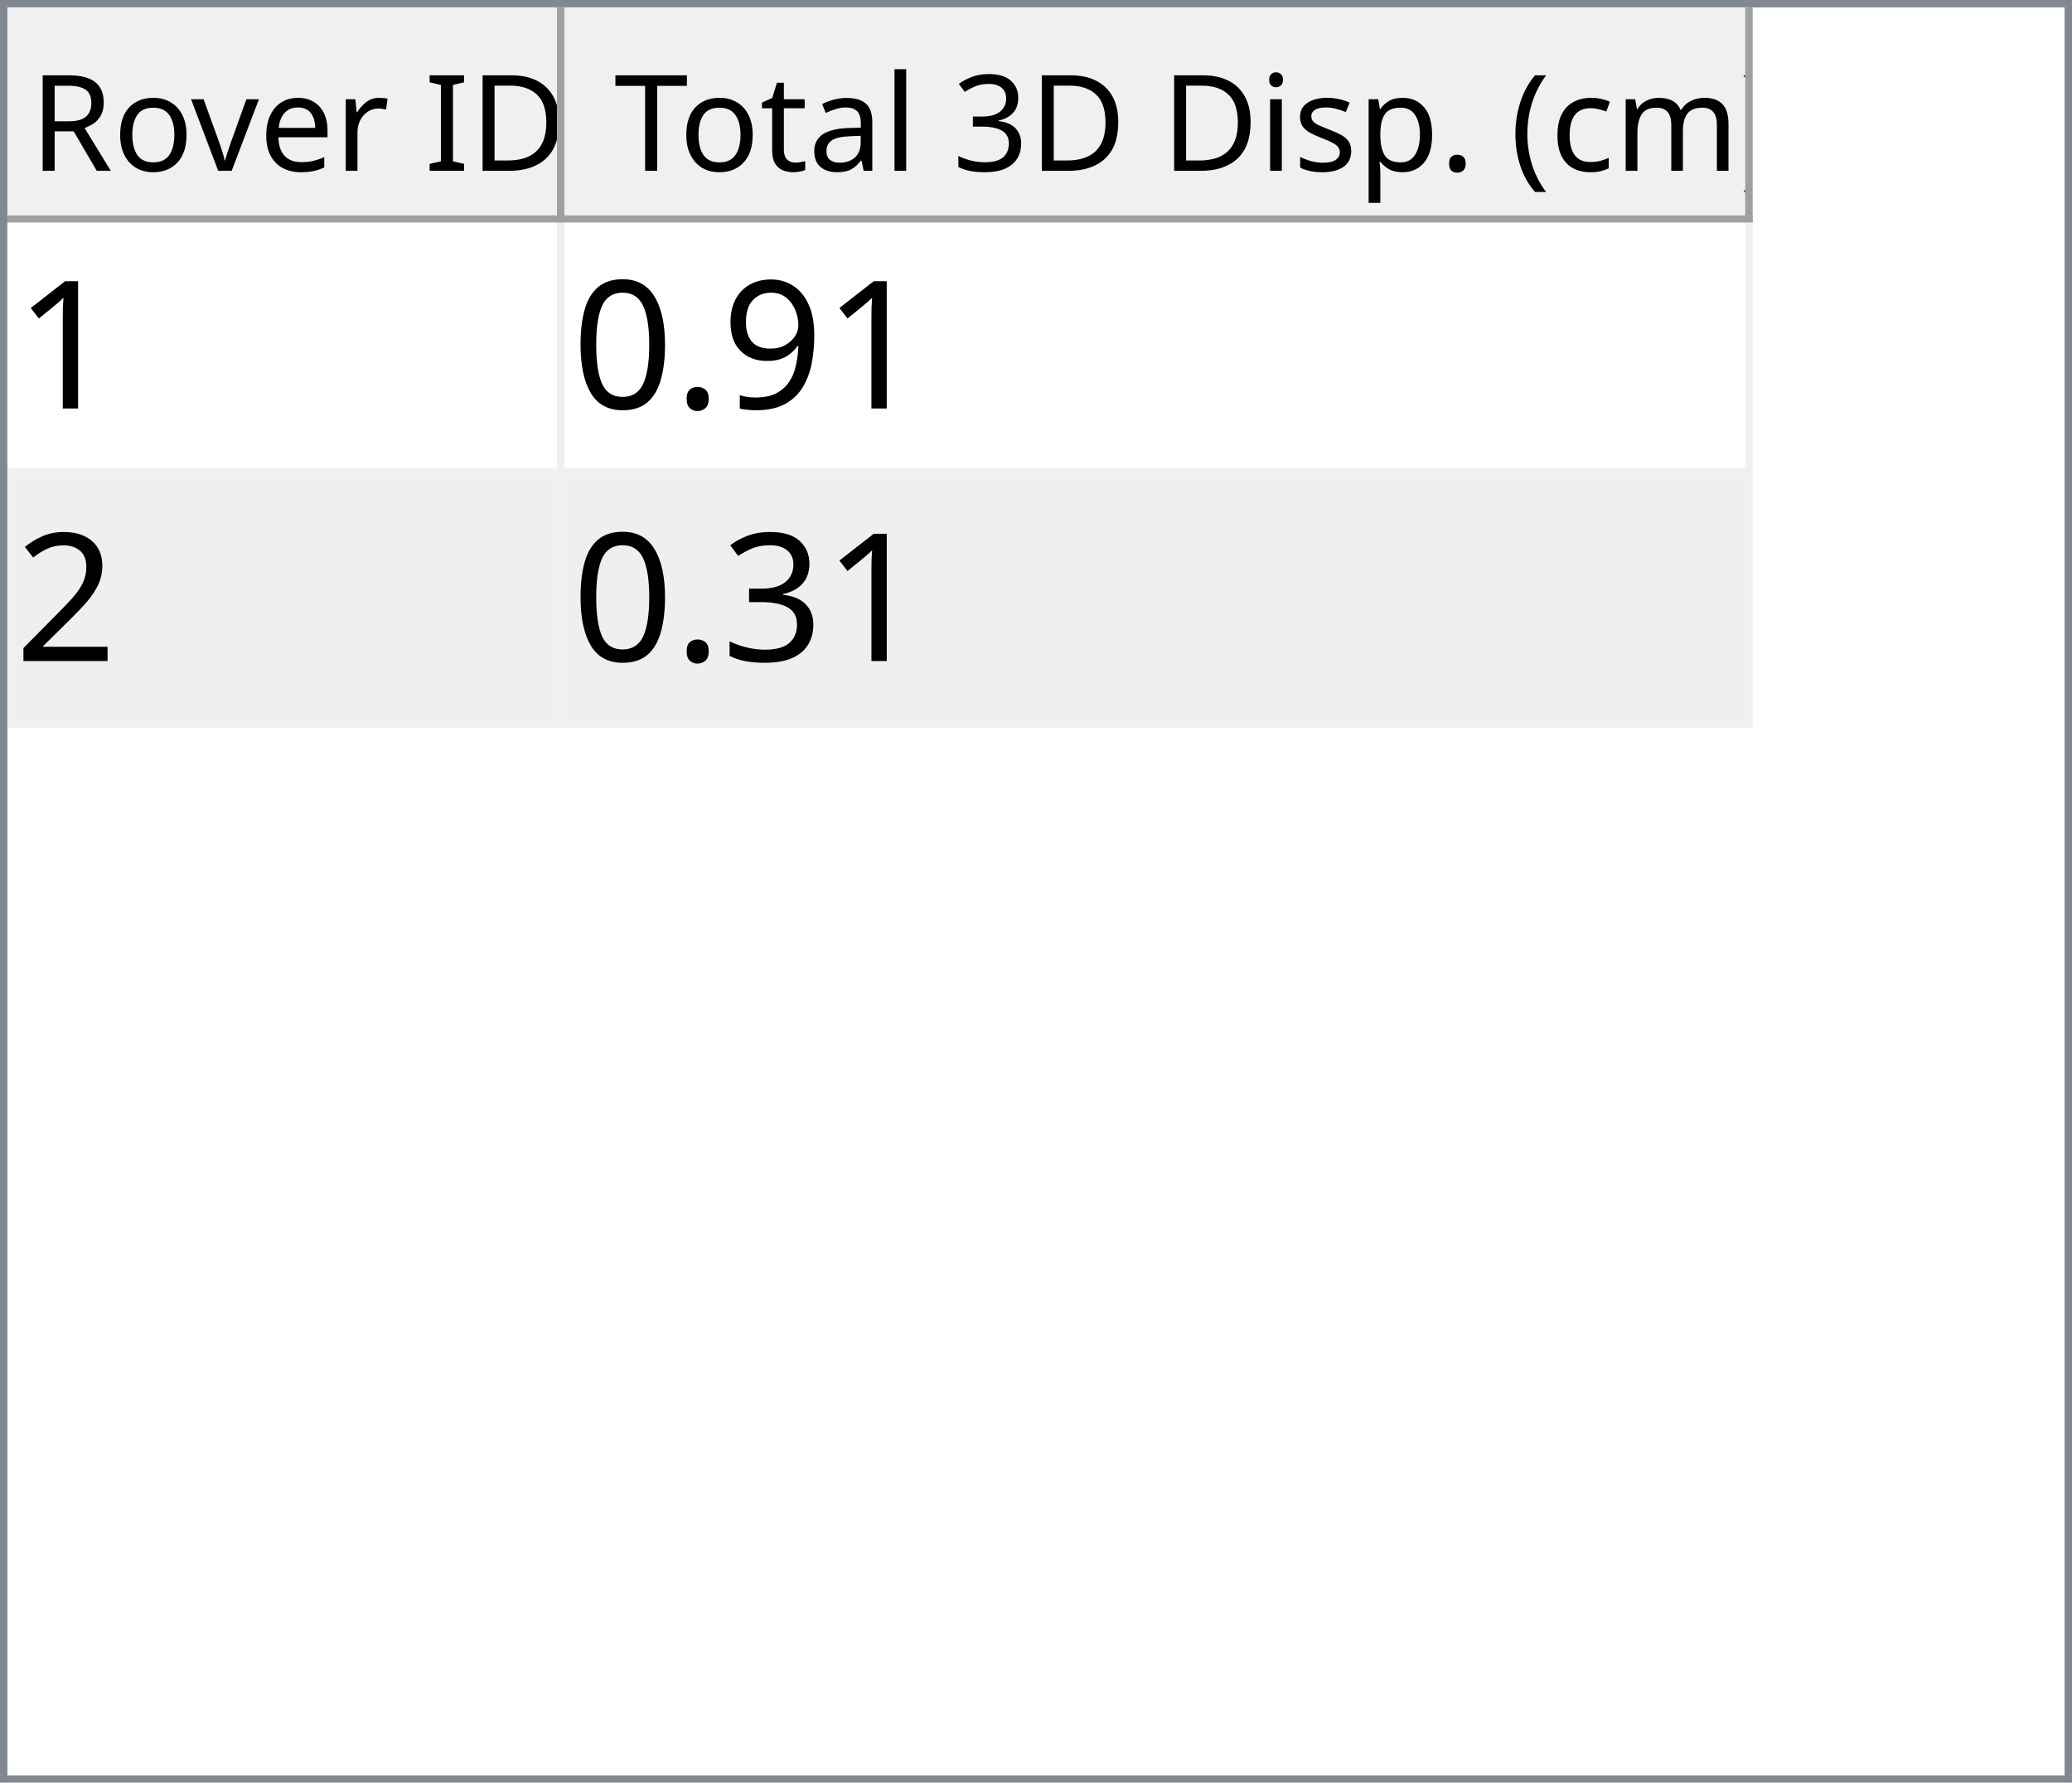
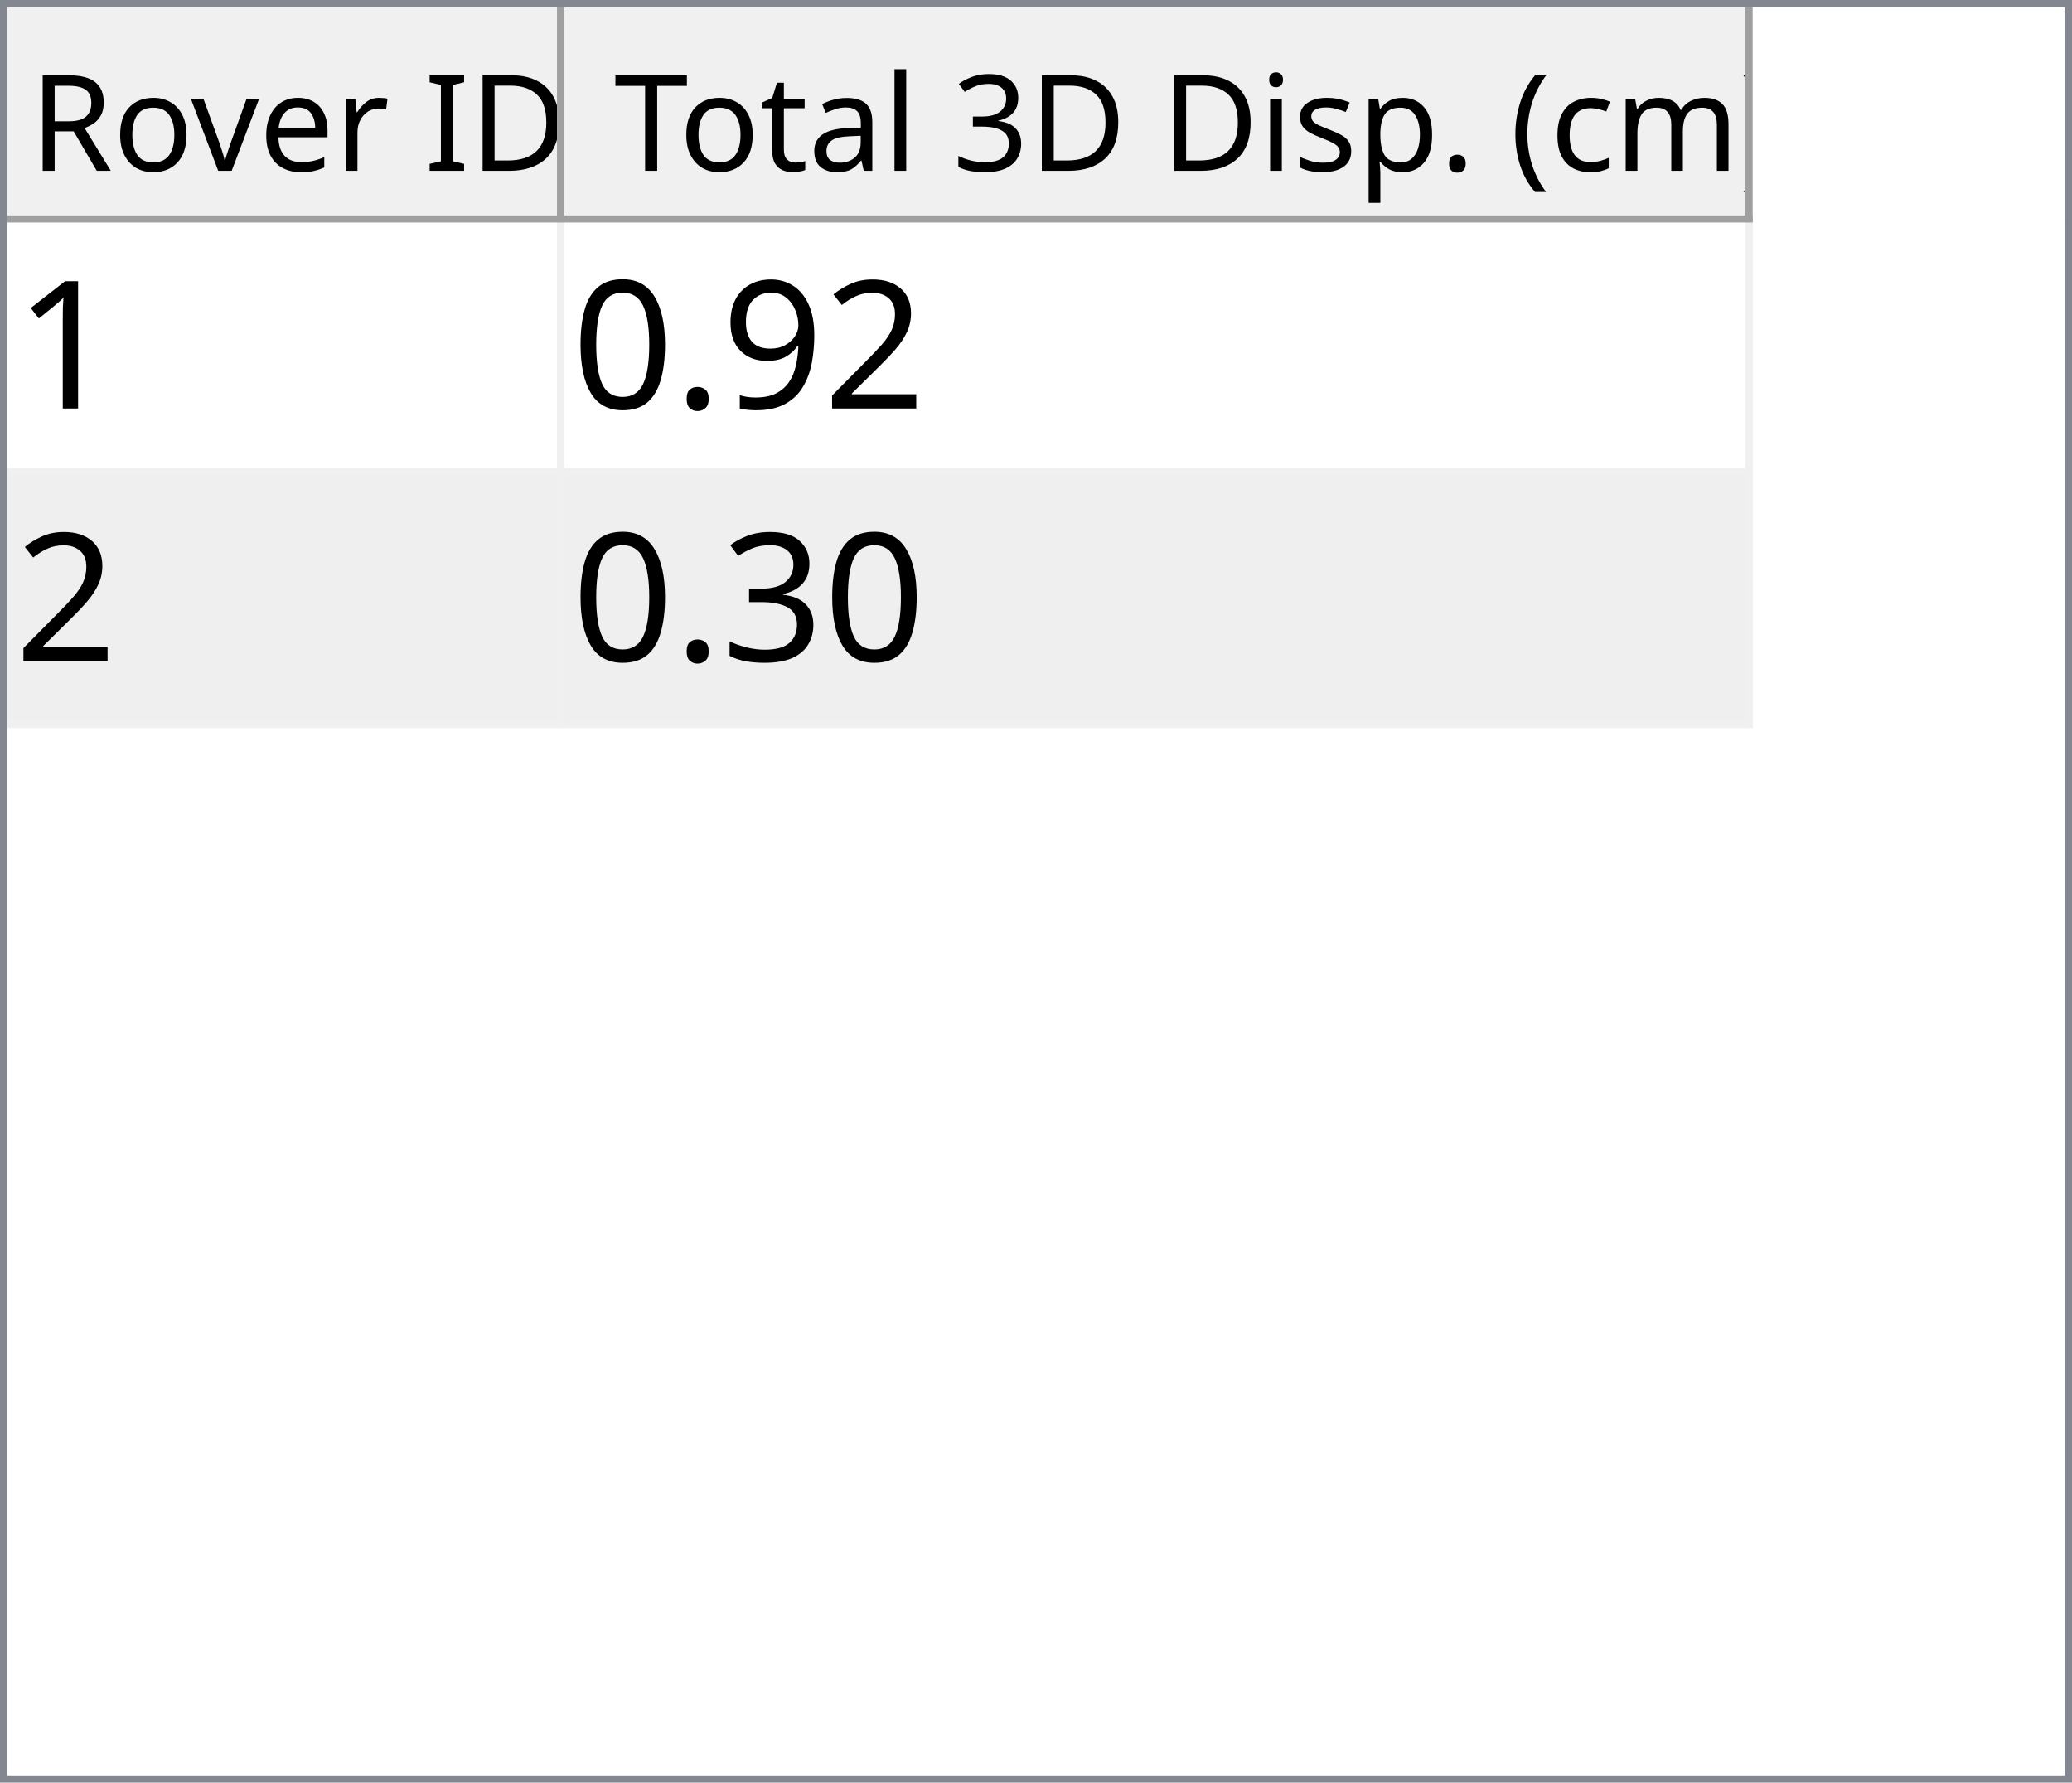
<svg xmlns="http://www.w3.org/2000/svg" style="fill-opacity:1; color-rendering:auto; color-interpolation:auto; text-rendering:auto; stroke:black; stroke-linecap:square; stroke-miterlimit:10; shape-rendering:auto; stroke-opacity:1; fill:black; stroke-dasharray:none; font-weight:normal; stroke-width:1; font-family:'Dialog'; font-style:normal; stroke-linejoin:miter; font-size:12px; stroke-dashoffset:0; image-rendering:auto;" width="279" height="240">
  <defs id="genericDefs" />
  <g>
    <defs id="defs1">
      <clipPath clipPathUnits="userSpaceOnUse" id="clipPath1">
        <path d="M0 0 L279 0 L279 240 L0 240 L0 0 Z" />
      </clipPath>
      <clipPath clipPathUnits="userSpaceOnUse" id="clipPath2">
        <path d="M0 0 L0 240 L279 240 L279 0 Z" />
      </clipPath>
      <clipPath clipPathUnits="userSpaceOnUse" id="clipPath3">
        <path d="M0 0 L0 29 L277 29 L277 0 Z" />
      </clipPath>
      <clipPath clipPathUnits="userSpaceOnUse" id="clipPath4">
        <path d="M0 0 L0 29 L75 29 L75 0 Z" />
      </clipPath>
      <clipPath clipPathUnits="userSpaceOnUse" id="clipPath5">
        <path d="M1 1 L1 28 L74 28 L74 1 Z" />
      </clipPath>
      <clipPath clipPathUnits="userSpaceOnUse" id="clipPath6">
        <path d="M0 0 L0 27 L73 27 L73 0 Z" />
      </clipPath>
      <clipPath clipPathUnits="userSpaceOnUse" id="clipPath7">
        <path d="M-0.5 -0.5 L-0.5 28.5 L74.5 28.5 L74.5 -0.5 Z" />
      </clipPath>
      <clipPath clipPathUnits="userSpaceOnUse" id="clipPath8">
        <path d="M0 0 L0 29 L160 29 L160 0 Z" />
      </clipPath>
      <clipPath clipPathUnits="userSpaceOnUse" id="clipPath9">
        <path d="M1 1 L1 28 L159 28 L159 1 Z" />
      </clipPath>
      <clipPath clipPathUnits="userSpaceOnUse" id="clipPath10">
        <path d="M0 0 L0 27 L158 27 L158 0 Z" />
      </clipPath>
      <clipPath clipPathUnits="userSpaceOnUse" id="clipPath11">
        <path d="M-0.5 -0.5 L-0.5 28.5 L159.5 28.5 L159.5 -0.5 Z" />
      </clipPath>
      <clipPath clipPathUnits="userSpaceOnUse" id="clipPath12">
        <path d="M0 0 L0 209 L277 209 L277 0 Z" />
      </clipPath>
      <clipPath clipPathUnits="userSpaceOnUse" id="clipPath13">
        <path d="M0 0 L0 68 L235 68 L235 0 Z" />
      </clipPath>
      <clipPath clipPathUnits="userSpaceOnUse" id="clipPath14">
        <path d="M-0.5 -0.5 L-0.5 67.5 L234.5 67.5 L234.5 -0.5 Z" />
      </clipPath>
      <clipPath clipPathUnits="userSpaceOnUse" id="clipPath15">
        <path d="M0 0 L0 33 L74 33 L74 0 Z" />
      </clipPath>
      <clipPath clipPathUnits="userSpaceOnUse" id="clipPath16">
        <path d="M0 0 L0 33 L159 33 L159 0 Z" />
      </clipPath>
      <font horiz-adv-x="64.551" id="font1">
        <font-face ascent="107.91" descent="25.098" units-per-em="100" style="font-style:normal; font-family:Segoe UI; font-weight:normal;" />
        <missing-glyph horiz-adv-x="64.551" d="M8.109 0 L8.109 68.266 L56.453 68.266 L56.453 0 L8.109 0 ZM15.328 7.234 L49.219 7.234 L49.219 61.031 L15.328 61.031 L15.328 7.234 Z" />
        <glyph unicode="D" horiz-adv-x="70.117" d="M9.188 0 L9.188 70.016 L28.516 70.016 Q65.531 70.016 65.531 35.891 Q65.531 19.672 55.25 9.836 Q44.969 0 27.734 0 L9.188 0 ZM17.391 62.594 L17.391 7.422 L27.828 7.422 Q41.609 7.422 49.273 14.797 Q56.938 22.172 56.938 35.688 Q56.938 62.594 28.328 62.594 L17.391 62.594 Z" />
        <glyph unicode="I" horiz-adv-x="26.611" d="M17.391 0 L9.188 0 L9.188 70.016 L17.391 70.016 L17.391 0 Z" />
        <glyph unicode=" " horiz-adv-x="27.393" d="" />
        <glyph unicode="r" horiz-adv-x="34.766" d="M34.188 41.891 Q32.078 43.5 28.125 43.5 Q23 43.5 19.555 38.672 Q16.109 33.844 16.109 25.484 L16.109 0 L8.109 0 L8.109 50 L16.109 50 L16.109 39.703 L16.312 39.703 Q18.016 44.969 21.531 47.922 Q25.047 50.875 29.391 50.875 Q32.516 50.875 34.188 50.203 L34.188 41.891 Z" />
        <glyph unicode="e" horiz-adv-x="52.295" d="M48.297 23 L12.984 23 Q13.188 14.656 17.484 10.109 Q21.781 5.562 29.297 5.562 Q37.75 5.562 44.828 11.141 L44.828 3.609 Q38.234 -1.172 27.391 -1.172 Q16.797 -1.172 10.742 5.641 Q4.688 12.453 4.688 24.812 Q4.688 36.469 11.305 43.82 Q17.922 51.172 27.734 51.172 Q37.547 51.172 42.922 44.828 Q48.297 38.484 48.297 27.203 L48.297 23 ZM40.094 29.781 Q40.047 36.719 36.75 40.578 Q33.453 44.438 27.594 44.438 Q21.922 44.438 17.969 40.383 Q14.016 36.328 13.094 29.781 L40.094 29.781 Z" />
        <glyph unicode="v" horiz-adv-x="47.9" d="M47.406 50 L27.484 0 L19.625 0 L0.688 50 L9.469 50 L22.172 13.672 Q23.578 9.672 23.922 6.688 L24.125 6.688 Q24.609 10.453 25.688 13.484 L38.969 50 L47.406 50 Z" />
        <glyph unicode="o" horiz-adv-x="58.594" d="M29 -1.172 Q17.922 -1.172 11.305 5.836 Q4.688 12.844 4.688 24.422 Q4.688 37.016 11.57 44.094 Q18.453 51.172 30.172 51.172 Q41.359 51.172 47.633 44.289 Q53.906 37.406 53.906 25.203 Q53.906 13.234 47.141 6.031 Q40.375 -1.172 29 -1.172 ZM29.594 44.438 Q21.875 44.438 17.383 39.188 Q12.891 33.938 12.891 24.703 Q12.891 15.828 17.43 10.695 Q21.969 5.562 29.594 5.562 Q37.359 5.562 41.531 10.594 Q45.703 15.625 45.703 24.906 Q45.703 34.281 41.531 39.359 Q37.359 44.438 29.594 44.438 Z" />
        <glyph unicode="R" horiz-adv-x="59.814" d="M59.375 0 L49.609 0 L37.891 19.625 Q36.281 22.359 34.766 24.289 Q33.25 26.219 31.664 27.438 Q30.078 28.656 28.25 29.219 Q26.422 29.781 24.125 29.781 L17.391 29.781 L17.391 0 L9.188 0 L9.188 70.016 L30.078 70.016 Q34.672 70.016 38.555 68.867 Q42.438 67.719 45.289 65.375 Q48.141 63.031 49.758 59.547 Q51.375 56.062 51.375 51.375 Q51.375 47.703 50.273 44.656 Q49.172 41.609 47.148 39.211 Q45.125 36.812 42.266 35.133 Q39.406 33.453 35.844 32.516 L35.844 32.328 Q37.594 31.547 38.891 30.547 Q40.188 29.547 41.359 28.18 Q42.531 26.812 43.68 25.078 Q44.828 23.344 46.234 21.047 L59.375 0 ZM17.391 62.594 L17.391 37.203 L28.516 37.203 Q31.594 37.203 34.203 38.133 Q36.812 39.062 38.719 40.797 Q40.625 42.531 41.703 45.047 Q42.781 47.562 42.781 50.688 Q42.781 56.297 39.141 59.445 Q35.5 62.594 28.609 62.594 L17.391 62.594 Z" />
        <glyph unicode=")" horiz-adv-x="30.176" d="M8.297 -15.922 L1.172 -15.922 Q16.406 2.344 16.406 26.812 Q16.406 51.469 1.078 70.016 L8.297 70.016 Q23.531 52.156 23.531 26.703 Q23.531 1.375 8.297 -15.922 Z" />
        <glyph unicode="m" horiz-adv-x="86.133" d="M79.109 0 L71.094 0 L71.094 28.719 Q71.094 37.016 68.531 40.727 Q65.969 44.438 59.906 44.438 Q54.781 44.438 51.195 39.75 Q47.609 35.062 47.609 28.516 L47.609 0 L39.594 0 L39.594 29.688 Q39.594 44.438 28.219 44.438 Q22.953 44.438 19.531 40.016 Q16.109 35.594 16.109 28.516 L16.109 0 L8.109 0 L8.109 50 L16.109 50 L16.109 42.094 L16.312 42.094 Q21.625 51.172 31.844 51.172 Q36.969 51.172 40.773 48.312 Q44.578 45.453 46 40.828 Q51.562 51.172 62.594 51.172 Q79.109 51.172 79.109 30.812 L79.109 0 Z" />
        <glyph unicode="c" horiz-adv-x="46.191" d="M42.188 2.297 Q36.422 -1.172 28.516 -1.172 Q17.828 -1.172 11.258 5.789 Q4.688 12.75 4.688 23.828 Q4.688 36.188 11.766 43.68 Q18.844 51.172 30.672 51.172 Q37.25 51.172 42.281 48.734 L42.281 40.531 Q36.719 44.438 30.375 44.438 Q22.703 44.438 17.797 38.945 Q12.891 33.453 12.891 24.516 Q12.891 15.719 17.508 10.641 Q22.125 5.562 29.891 5.562 Q36.422 5.562 42.188 9.906 L42.188 2.297 Z" />
        <glyph unicode="(" horiz-adv-x="30.176" d="M29.109 -15.922 L21.969 -15.922 Q6.844 1.375 6.844 26.703 Q6.844 52.156 21.969 70.016 L29.203 70.016 Q13.875 51.469 13.875 26.812 Q13.875 2.344 29.109 -15.922 Z" />
        <glyph unicode="." horiz-adv-x="21.68" d="M10.891 -1.078 Q8.641 -1.078 7.055 0.539 Q5.469 2.156 5.469 4.391 Q5.469 6.641 7.055 8.273 Q8.641 9.906 10.891 9.906 Q13.188 9.906 14.797 8.273 Q16.406 6.641 16.406 4.391 Q16.406 2.156 14.797 0.539 Q13.188 -1.078 10.891 -1.078 Z" />
        <glyph unicode="p" horiz-adv-x="58.789" d="M16.312 7.234 L16.109 7.234 L16.109 -23 L8.109 -23 L8.109 50 L16.109 50 L16.109 41.219 L16.312 41.219 Q22.219 51.172 33.594 51.172 Q43.266 51.172 48.688 44.461 Q54.109 37.75 54.109 26.469 Q54.109 13.922 48 6.375 Q41.891 -1.172 31.297 -1.172 Q21.578 -1.172 16.312 7.234 ZM16.109 27.391 L16.109 20.406 Q16.109 14.203 20.141 9.883 Q24.172 5.562 30.375 5.562 Q37.641 5.562 41.773 11.133 Q45.906 16.703 45.906 26.609 Q45.906 34.969 42.047 39.703 Q38.188 44.438 31.594 44.438 Q24.609 44.438 20.359 39.578 Q16.109 34.719 16.109 27.391 Z" />
        <glyph unicode="s" horiz-adv-x="42.432" d="M5.078 1.812 L5.078 10.406 Q11.625 5.562 19.484 5.562 Q30.031 5.562 30.031 12.594 Q30.031 14.594 29.125 15.992 Q28.219 17.391 26.68 18.461 Q25.141 19.531 23.07 20.383 Q21 21.234 18.609 22.172 Q15.281 23.484 12.766 24.828 Q10.25 26.172 8.57 27.859 Q6.891 29.547 6.031 31.695 Q5.172 33.844 5.172 36.719 Q5.172 40.234 6.789 42.945 Q8.406 45.656 11.086 47.484 Q13.766 49.312 17.211 50.242 Q20.656 51.172 24.312 51.172 Q30.812 51.172 35.938 48.922 L35.938 40.828 Q30.422 44.438 23.25 44.438 Q21 44.438 19.195 43.922 Q17.391 43.406 16.094 42.477 Q14.797 41.547 14.086 40.258 Q13.375 38.969 13.375 37.406 Q13.375 35.453 14.086 34.133 Q14.797 32.812 16.164 31.789 Q17.531 30.766 19.484 29.938 Q21.438 29.109 23.922 28.125 Q27.25 26.859 29.883 25.516 Q32.516 24.172 34.375 22.484 Q36.234 20.797 37.234 18.602 Q38.234 16.406 38.234 13.375 Q38.234 9.672 36.602 6.938 Q34.969 4.203 32.234 2.398 Q29.5 0.594 25.93 -0.289 Q22.359 -1.172 18.453 -1.172 Q10.75 -1.172 5.078 1.812 Z" />
        <glyph unicode="i" horiz-adv-x="24.219" d="M12.203 62.703 Q10.062 62.703 8.547 64.164 Q7.031 65.625 7.031 67.875 Q7.031 70.125 8.547 71.609 Q10.062 73.094 12.203 73.094 Q14.406 73.094 15.945 71.609 Q17.484 70.125 17.484 67.875 Q17.484 65.719 15.945 64.211 Q14.406 62.703 12.203 62.703 ZM16.109 0 L8.109 0 L8.109 50 L16.109 50 L16.109 0 Z" />
        <glyph unicode="3" horiz-adv-x="53.906" d="M46.531 19.828 Q46.531 15.094 44.75 11.211 Q42.969 7.328 39.719 4.57 Q36.469 1.812 31.93 0.297 Q27.391 -1.219 21.922 -1.219 Q11.922 -1.219 6 2.594 L6 11.188 Q13.094 5.609 22.219 5.609 Q25.875 5.609 28.828 6.539 Q31.781 7.469 33.906 9.227 Q36.031 10.984 37.18 13.477 Q38.328 15.969 38.328 19.094 Q38.328 32.812 18.797 32.812 L12.984 32.812 L12.984 39.594 L18.5 39.594 Q35.797 39.594 35.797 52.484 Q35.797 64.406 22.609 64.406 Q15.188 64.406 8.688 59.422 L8.688 67.188 Q15.375 71.188 24.609 71.188 Q29 71.188 32.57 69.969 Q36.141 68.75 38.68 66.555 Q41.219 64.359 42.609 61.281 Q44 58.203 44 54.5 Q44 40.672 30.031 36.719 L30.031 36.531 Q33.594 36.141 36.625 34.797 Q39.656 33.453 41.852 31.305 Q44.047 29.156 45.289 26.25 Q46.531 23.344 46.531 19.828 Z" />
        <glyph unicode="l" horiz-adv-x="24.219" d="M16.109 0 L8.109 0 L8.109 74.031 L16.109 74.031 L16.109 0 Z" />
        <glyph unicode="a" horiz-adv-x="50.879" d="M43.891 0 L35.891 0 L35.891 7.812 L35.688 7.812 Q30.469 -1.172 20.312 -1.172 Q12.844 -1.172 8.617 2.781 Q4.391 6.734 4.391 13.281 Q4.391 27.297 20.906 29.594 L35.891 31.688 Q35.891 44.438 25.594 44.438 Q16.547 44.438 9.281 38.281 L9.281 46.484 Q16.656 51.172 26.266 51.172 Q43.891 51.172 43.891 32.516 L43.891 0 ZM35.891 25.297 L23.828 23.641 Q18.266 22.859 15.43 20.875 Q12.594 18.891 12.594 13.875 Q12.594 10.203 15.211 7.883 Q17.828 5.562 22.172 5.562 Q28.125 5.562 32.008 9.742 Q35.891 13.922 35.891 20.312 L35.891 25.297 Z" />
        <glyph unicode="t" horiz-adv-x="33.887" d="M31.297 0.484 Q28.469 -1.078 23.828 -1.078 Q10.688 -1.078 10.688 13.578 L10.688 43.172 L2.094 43.172 L2.094 50 L10.688 50 L10.688 62.203 L18.703 64.797 L18.703 50 L31.297 50 L31.297 43.172 L18.703 43.172 L18.703 14.984 Q18.703 9.969 20.414 7.82 Q22.125 5.672 26.078 5.672 Q29.109 5.672 31.297 7.328 L31.297 0.484 Z" />
        <glyph unicode="T" horiz-adv-x="52.393" d="M50.594 62.594 L30.375 62.594 L30.375 0 L22.172 0 L22.172 62.594 L2 62.594 L2 70.016 L50.594 70.016 L50.594 62.594 Z" />
      </font>
      <font horiz-adv-x="75.0" id="font2">
        <font-face ascent="100.537" descent="21.973" units-per-em="100" style="font-style:normal; font-family:sans-serif; font-weight:normal;" />
        <missing-glyph horiz-adv-x="75.0" d="M12.5 0 L12.5 62.5 L62.5 62.5 L62.5 0 L12.5 0 ZM14.062 1.562 L60.938 1.562 L60.938 60.938 L14.062 60.938 L14.062 1.562 Z" />
        <glyph unicode="1" horiz-adv-x="55.615" d="M37.25 0 L28.469 0 L28.469 56 Q25.297 52.984 20.141 49.953 Q14.984 46.922 10.891 45.406 L10.891 53.906 Q18.266 57.375 23.781 62.305 Q29.297 67.234 31.594 71.875 L37.25 71.875 L37.25 0 Z" />
+         <glyph unicode="2" horiz-adv-x="55.615" d="M50.344 8.453 L50.344 0 L3.031 0 Q2.938 3.172 4.047 6.109 Q5.859 10.938 9.836 15.625 Q13.812 20.312 21.344 26.469 Q33.016 36.031 37.117 41.625 Q41.219 47.219 41.219 52.203 Q41.219 57.422 37.477 61.008 Q33.734 64.594 27.734 64.594 Q21.391 64.594 17.578 60.789 Q13.766 56.984 13.719 50.25 L4.688 51.172 Q5.609 61.281 11.664 66.578 Q17.719 71.875 27.938 71.875 Q38.234 71.875 44.242 66.164 Q50.25 60.453 50.25 52 Q50.25 47.703 48.492 43.555 Q46.734 39.406 42.656 34.812 Q38.578 30.219 29.109 22.219 Q21.188 15.578 18.945 13.211 Q16.703 10.844 15.234 8.453 L50.344 8.453 Z" />
        <glyph unicode="9" horiz-adv-x="55.615" d="M5.469 16.547 L13.922 17.328 Q14.984 11.375 18.016 8.688 Q21.047 6 25.781 6 Q29.828 6 32.883 7.859 Q35.938 9.719 37.891 12.82 Q39.844 15.922 41.164 21.195 Q42.484 26.469 42.484 31.938 Q42.484 32.516 42.438 33.688 Q39.797 29.5 35.234 26.883 Q30.672 24.266 25.344 24.266 Q16.453 24.266 10.305 30.711 Q4.156 37.156 4.156 47.703 Q4.156 58.594 10.578 65.234 Q17 71.875 26.656 71.875 Q33.641 71.875 39.43 68.117 Q45.219 64.359 48.219 57.398 Q51.219 50.438 51.219 37.25 Q51.219 23.531 48.242 15.406 Q45.266 7.281 39.383 3.031 Q33.5 -1.219 25.594 -1.219 Q17.188 -1.219 11.867 3.445 Q6.547 8.109 5.469 16.547 ZM41.453 48.141 Q41.453 55.719 37.43 60.156 Q33.406 64.594 27.734 64.594 Q21.875 64.594 17.531 59.812 Q13.188 55.031 13.188 47.406 Q13.188 40.578 17.312 36.305 Q21.438 32.031 27.484 32.031 Q33.594 32.031 37.523 36.305 Q41.453 40.578 41.453 48.141 Z" />
        <glyph unicode="." horiz-adv-x="27.783" d="M9.078 0 L9.078 10.016 L19.094 10.016 L19.094 0 L9.078 0 Z" />
        <glyph unicode="0" horiz-adv-x="55.615" d="M4.156 35.297 Q4.156 48 6.766 55.742 Q9.375 63.484 14.523 67.68 Q19.672 71.875 27.484 71.875 Q33.25 71.875 37.594 69.555 Q41.938 67.234 44.773 62.867 Q47.609 58.5 49.219 52.227 Q50.828 45.953 50.828 35.297 Q50.828 22.703 48.242 14.969 Q45.656 7.234 40.508 3.008 Q35.359 -1.219 27.484 -1.219 Q17.141 -1.219 11.234 6.203 Q4.156 15.141 4.156 35.297 ZM13.188 35.297 Q13.188 17.672 17.312 11.836 Q21.438 6 27.484 6 Q33.547 6 37.672 11.859 Q41.797 17.719 41.797 35.297 Q41.797 52.984 37.672 58.789 Q33.547 64.594 27.391 64.594 Q21.344 64.594 17.719 59.469 Q13.188 52.938 13.188 35.297 Z" />
-         <glyph unicode="2" horiz-adv-x="55.615" d="M50.344 8.453 L50.344 0 L3.031 0 Q2.938 3.172 4.047 6.109 Q5.859 10.938 9.836 15.625 Q13.812 20.312 21.344 26.469 Q33.016 36.031 37.117 41.625 Q41.219 47.219 41.219 52.203 Q41.219 57.422 37.477 61.008 Q33.734 64.594 27.734 64.594 Q21.391 64.594 17.578 60.789 Q13.766 56.984 13.719 50.25 L4.688 51.172 Q5.609 61.281 11.664 66.578 Q17.719 71.875 27.938 71.875 Q38.234 71.875 44.242 66.164 Q50.25 60.453 50.25 52 Q50.25 47.703 48.492 43.555 Q46.734 39.406 42.656 34.812 Q38.578 30.219 29.109 22.219 Q21.188 15.578 18.945 13.211 Q16.703 10.844 15.234 8.453 L50.344 8.453 Z" />
        <glyph unicode="3" horiz-adv-x="55.615" d="M4.203 18.891 L12.984 20.062 Q14.5 12.594 18.141 9.297 Q21.781 6 27 6 Q33.203 6 37.477 10.297 Q41.75 14.594 41.75 20.953 Q41.75 27 37.797 30.93 Q33.844 34.859 27.734 34.859 Q25.25 34.859 21.531 33.891 L22.516 41.609 Q23.391 41.5 23.922 41.5 Q29.547 41.5 34.039 44.43 Q38.531 47.359 38.531 53.469 Q38.531 58.297 35.258 61.477 Q31.984 64.656 26.812 64.656 Q21.688 64.656 18.266 61.43 Q14.844 58.203 13.875 51.766 L5.078 53.328 Q6.688 62.156 12.398 67.016 Q18.109 71.875 26.609 71.875 Q32.469 71.875 37.398 69.359 Q42.328 66.844 44.945 62.5 Q47.562 58.156 47.562 53.266 Q47.562 48.641 45.07 44.828 Q42.578 41.016 37.703 38.766 Q44.047 37.312 47.562 32.695 Q51.078 28.078 51.078 21.141 Q51.078 11.766 44.242 5.25 Q37.406 -1.266 26.953 -1.266 Q17.531 -1.266 11.305 4.352 Q5.078 9.969 4.203 18.891 Z" />
      </font>
    </defs>
    <g style="fill:white; stroke:white;">
      <rect x="0" y="0" width="279" style="clip-path:url(#clipPath1); stroke:none;" height="240" />
    </g>
    <g style="fill:white; text-rendering:optimizeSpeed; color-rendering:optimizeSpeed; image-rendering:optimizeSpeed; shape-rendering:crispEdges; stroke:white; color-interpolation:sRGB;">
      <rect x="0" width="279" height="240" y="0" style="stroke:none;" />
      <path style="stroke:none;" d="M0 240 L279 240 L279 0 L0 0 Z" />
    </g>
    <g style="fill:rgb(240,240,240); font-size:18px; font-family:'Segoe UI'; stroke:rgb(240,240,240);">
      <rect x="0" y="0" width="279" style="clip-path:url(#clipPath2); stroke:none;" height="240" />
    </g>
    <g style="fill:rgb(130,135,144); font-size:18px; font-family:'Segoe UI'; stroke:rgb(130,135,144);">
      <path d="M0 0 L279 0 L279 240 L0 240 L0 0 ZM1 1 L278 1 L278 239 L1 239 L1 1 Z" style="fill-rule:evenodd; clip-path:url(#clipPath2); stroke:none;" />
    </g>
    <g style="fill:white; font-size:18px; font-family:'Segoe UI'; stroke:white;" transform="translate(1,1)">
      <rect x="0" y="0" width="277" style="clip-path:url(#clipPath3); stroke:none;" height="29" />
    </g>
    <g style="fill:rgb(240,240,240); font-size:18px; font-family:'Segoe UI'; stroke:rgb(240,240,240);" transform="translate(1,1)">
      <rect x="0" y="0" width="75" style="clip-path:url(#clipPath4); stroke:none;" height="29" />
    </g>
    <g style="font-family:'Segoe UI'; font-size:18px;" transform="translate(2,2)">
      <text x="2" xml:space="preserve" y="21" style="clip-path:url(#clipPath6); stroke:none;">Rover ID</text>
    </g>
    <g transform="translate(1.5,1.5)" style="fill:rgb(160,160,160); font-size:18px; font-family:'Segoe UI'; stroke:rgb(160,160,160); stroke-linejoin:bevel;">
      <line x1="74" x2="74" y1="0" style="fill:none; clip-path:url(#clipPath7);" y2="28" />
    </g>
    <g transform="matrix(1,0,0,1,1,1) translate(0.5,0.5)" style="fill:rgb(160,160,160); font-size:18px; font-family:'Segoe UI'; stroke:rgb(160,160,160); stroke-linejoin:bevel;">
      <line x1="0" x2="74" y1="28" style="fill:none; clip-path:url(#clipPath7);" y2="28" />
    </g>
    <g style="fill:rgb(240,240,240); font-size:18px; font-family:'Segoe UI'; stroke:rgb(240,240,240);" transform="translate(76,1)">
      <rect x="0" y="0" width="160" style="clip-path:url(#clipPath8); stroke:none;" height="29" />
    </g>
    <g style="font-family:'Segoe UI'; font-size:18px;" transform="translate(77,2)">
      <text x="1" xml:space="preserve" y="21" style="clip-path:url(#clipPath10); stroke:none;"> Total 3D Disp. (cm)</text>
    </g>
    <g transform="translate(76.5,1.5)" style="fill:rgb(160,160,160); font-size:18px; font-family:'Segoe UI'; stroke:rgb(160,160,160); stroke-linejoin:bevel;">
      <line x1="159" x2="159" y1="0" style="fill:none; clip-path:url(#clipPath11);" y2="28" />
    </g>
    <g transform="matrix(1,0,0,1,76,1) translate(0.5,0.5)" style="fill:rgb(160,160,160); font-size:18px; font-family:'Segoe UI'; stroke:rgb(160,160,160); stroke-linejoin:bevel;">
      <line x1="0" x2="159" y1="28" style="fill:none; clip-path:url(#clipPath11);" y2="28" />
    </g>
    <g style="fill:white; font-size:18px; font-family:'Segoe UI'; stroke:white;" transform="translate(1,30)">
      <rect x="0" y="0" width="277" style="clip-path:url(#clipPath12); stroke:none;" height="209" />
    </g>
    <g style="fill:rgb(240,240,240); font-size:24px; font-family:sans-serif; stroke:rgb(240,240,240);" transform="translate(1,30)">
      <rect x="0" y="0" width="235" style="clip-path:url(#clipPath13); stroke:none;" height="68" />
      <line transform="translate(0.5,0.5)" x1="0" x2="234" y1="33" style="clip-path:url(#clipPath14); fill:none; stroke-linejoin:bevel;" y2="33" />
    </g>
    <g transform="matrix(1,0,0,1,1,30) translate(0.5,0.5)" style="fill:rgb(240,240,240); font-size:24px; font-family:sans-serif; stroke:rgb(240,240,240); stroke-linejoin:bevel;">
      <line x1="0" x2="234" y1="67" style="fill:none; clip-path:url(#clipPath14);" y2="67" />
    </g>
    <g transform="matrix(1,0,0,1,1,30) translate(0.5,0.5)" style="fill:rgb(240,240,240); font-size:24px; font-family:sans-serif; stroke:rgb(240,240,240); stroke-linejoin:bevel;">
      <line x1="74" x2="74" y1="0" style="fill:none; clip-path:url(#clipPath14);" y2="67" />
    </g>
    <g transform="matrix(1,0,0,1,1,30) translate(0.5,0.5)" style="fill:rgb(240,240,240); font-size:24px; font-family:sans-serif; stroke:rgb(240,240,240); stroke-linejoin:bevel;">
      <line x1="234" x2="234" y1="0" style="fill:none; clip-path:url(#clipPath14);" y2="67" />
    </g>
    <g style="fill:white; font-size:24px; font-family:sans-serif; stroke:white;" transform="matrix(1,0,0,1,1,30)">
      <rect x="0" y="0" width="74" style="clip-path:url(#clipPath15); stroke:none;" height="33" />
      <text x="1" y="25" style="fill:black; clip-path:url(#clipPath15); stroke:none;" xml:space="preserve">1</text>
    </g>
    <g style="fill:white; font-size:24px; font-family:sans-serif; stroke:white;" transform="matrix(1,0,0,1,1,30) translate(75,0)">
      <rect x="0" y="0" width="159" style="clip-path:url(#clipPath16); stroke:none;" height="33" />
-       <text x="1" y="25" style="fill:black; clip-path:url(#clipPath16); stroke:none;" xml:space="preserve">0.91</text>
+       <text x="1" y="25" style="fill:black; clip-path:url(#clipPath16); stroke:none;" xml:space="preserve">0.92</text>
    </g>
    <g style="fill:rgb(239,239,239); font-size:24px; font-family:sans-serif; stroke:rgb(239,239,239);" transform="matrix(1,0,0,1,1,30) translate(0,34)">
      <rect x="0" y="0" width="74" style="clip-path:url(#clipPath15); stroke:none;" height="33" />
      <text x="1" y="25" style="fill:black; clip-path:url(#clipPath15); stroke:none;" xml:space="preserve">2</text>
    </g>
    <g style="fill:rgb(239,239,239); font-size:24px; font-family:sans-serif; stroke:rgb(239,239,239);" transform="matrix(1,0,0,1,1,30) translate(75,34)">
      <rect x="0" y="0" width="159" style="clip-path:url(#clipPath16); stroke:none;" height="33" />
-       <text x="1" y="25" style="fill:black; clip-path:url(#clipPath16); stroke:none;" xml:space="preserve">0.31</text>
+       <text x="1" y="25" style="fill:black; clip-path:url(#clipPath16); stroke:none;" xml:space="preserve">0.30</text>
    </g>
  </g>
</svg>
